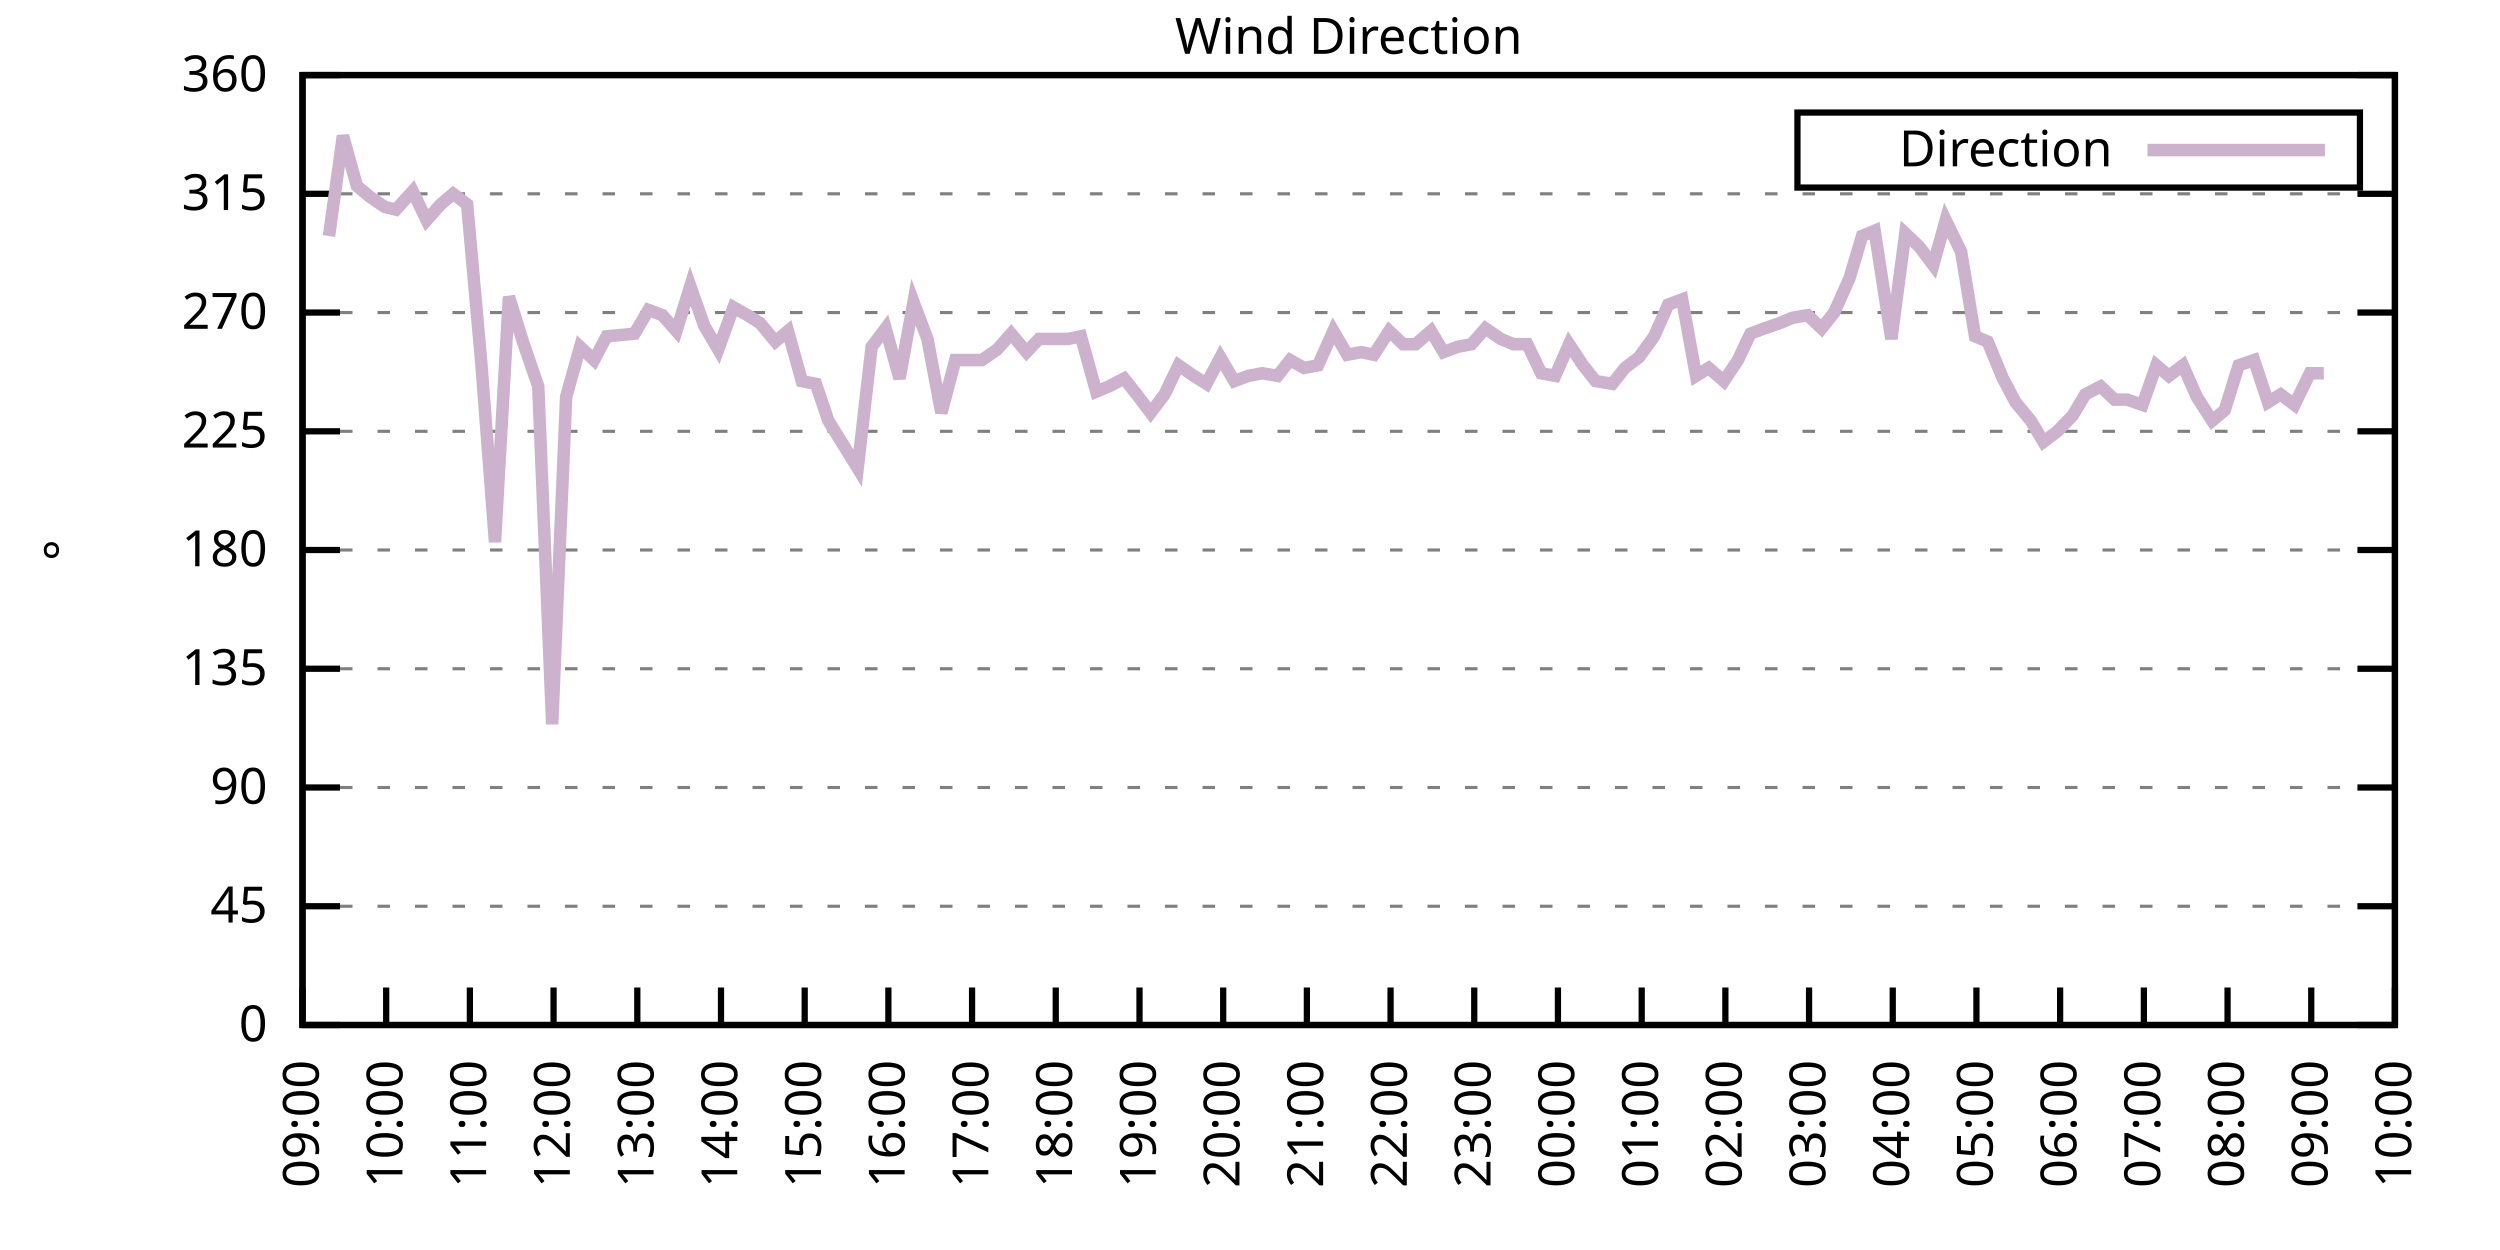
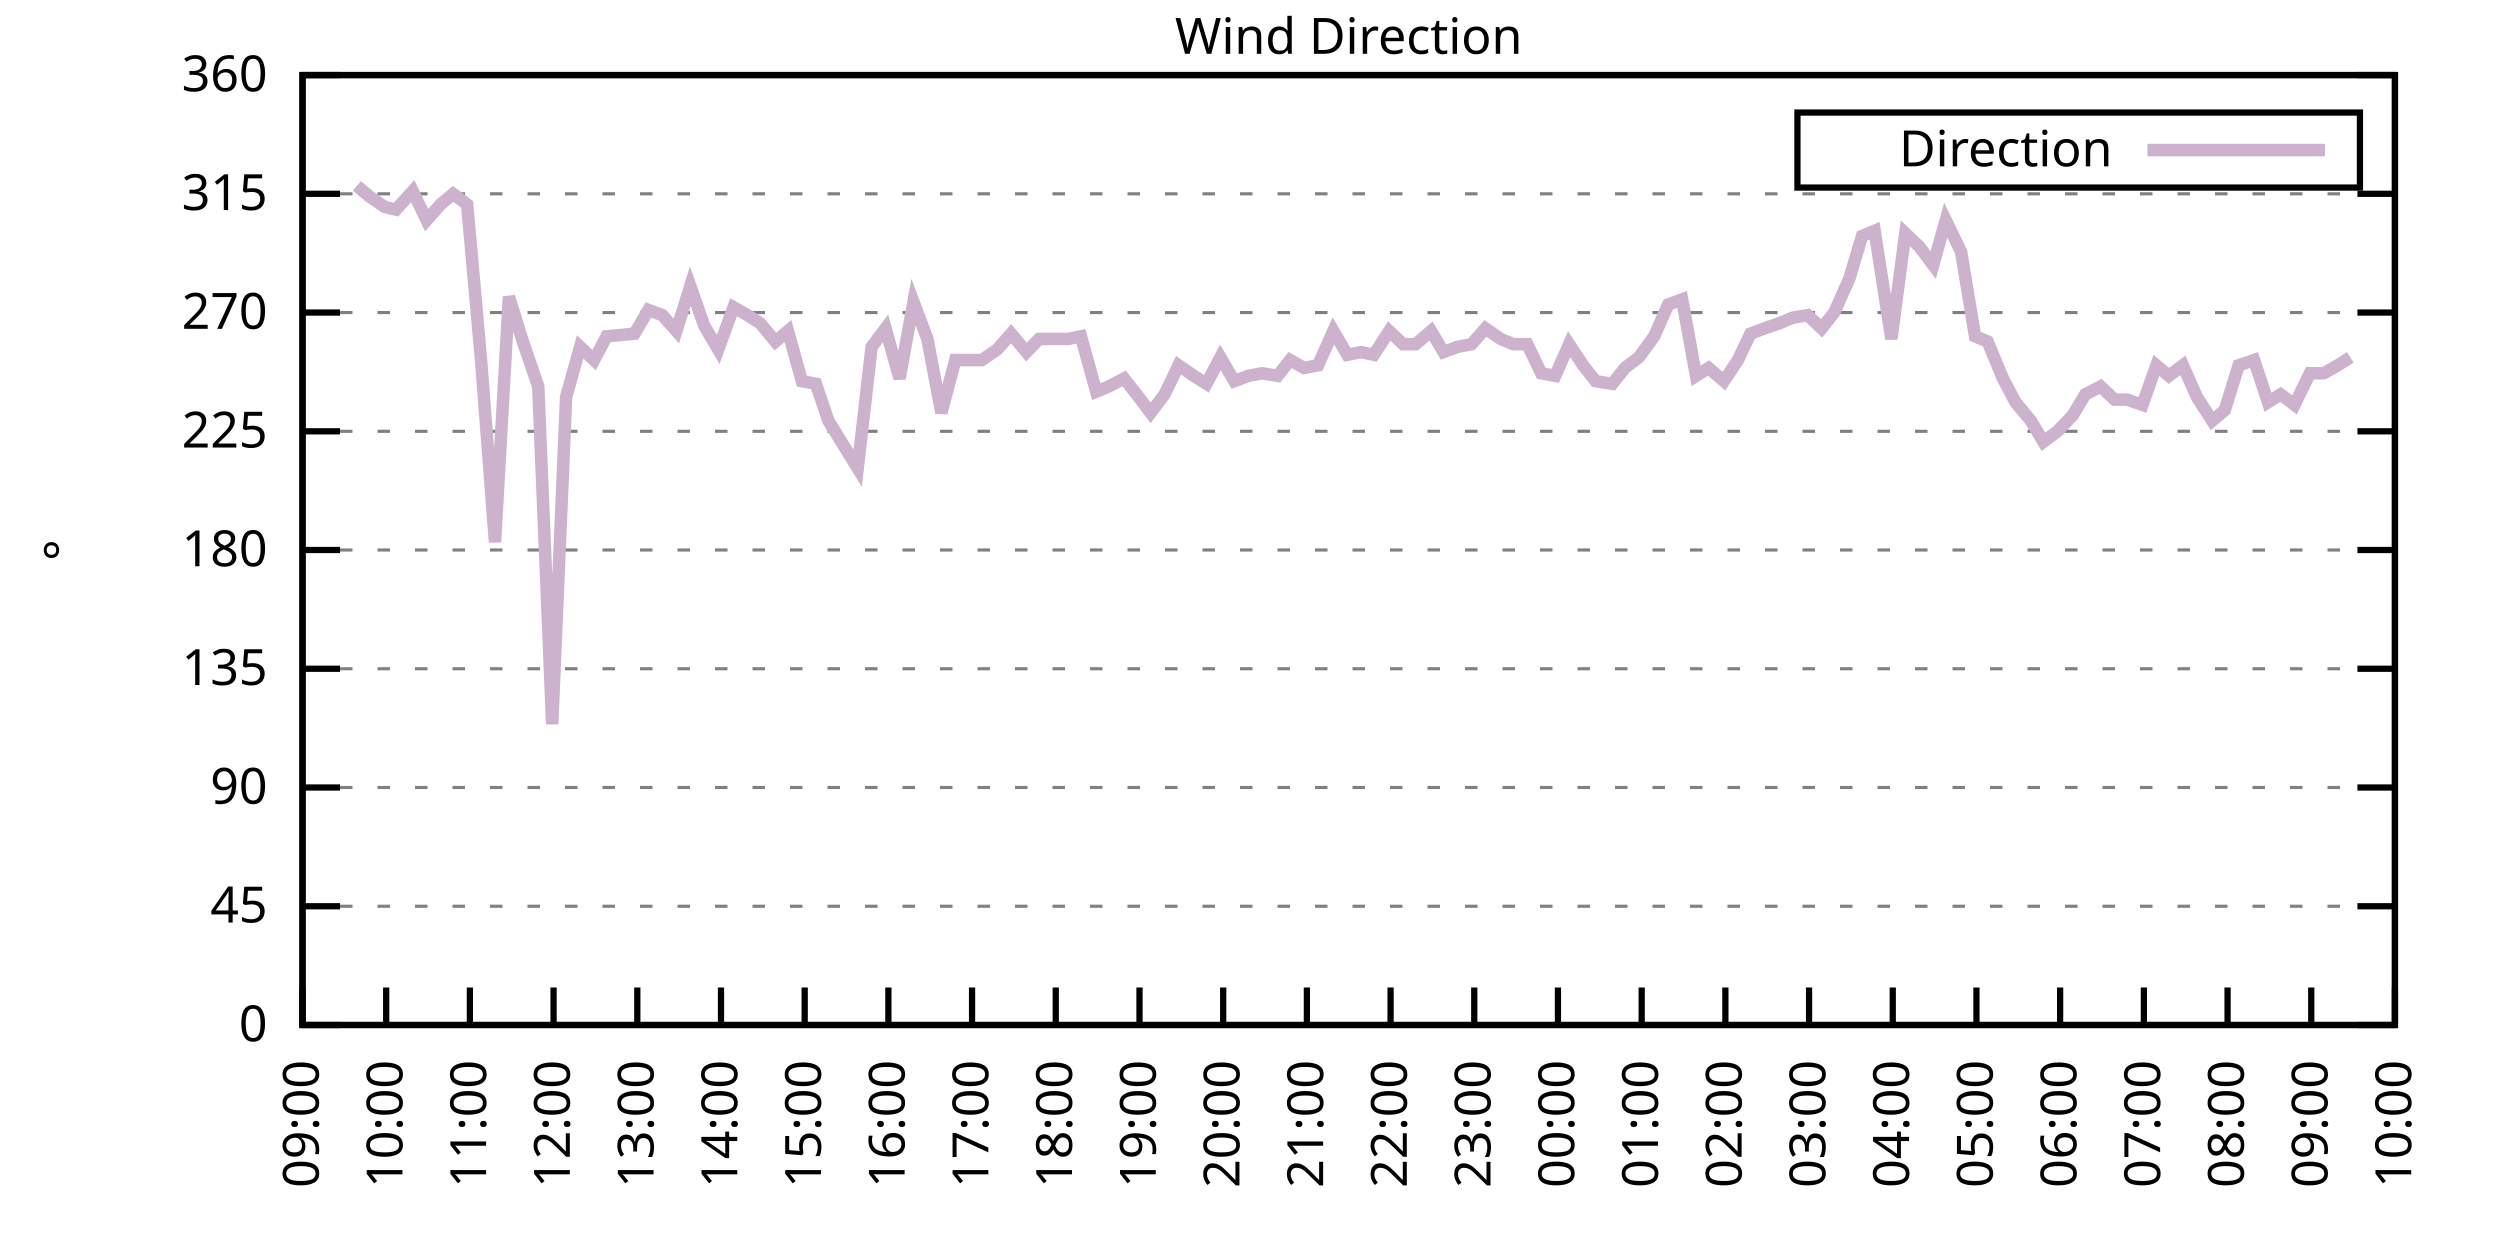
<svg xmlns="http://www.w3.org/2000/svg" xmlns:xlink="http://www.w3.org/1999/xlink" width="400" height="200" viewBox="0 0 400 200">
  <g id="gnuplot_canvas">
    <rect x="0" y="0" width="400" height="200" fill="none" />
    <defs>
      <circle id="gpDot" r="0.5" stroke-width="0.5" stroke="currentColor" />
      <path id="gpPt0" stroke-width="0.333" stroke="currentColor" d="M-1,0 h2 M0,-1 v2" />
      <path id="gpPt1" stroke-width="0.333" stroke="currentColor" d="M-1,-1 L1,1 M1,-1 L-1,1" />
      <path id="gpPt2" stroke-width="0.333" stroke="currentColor" d="M-1,0 L1,0 M0,-1 L0,1 M-1,-1 L1,1 M-1,1 L1,-1" />
      <rect id="gpPt3" stroke-width="0.333" stroke="currentColor" x="-1" y="-1" width="2" height="2" />
      <rect id="gpPt4" stroke-width="0.333" stroke="currentColor" fill="currentColor" x="-1" y="-1" width="2" height="2" />
      <circle id="gpPt5" stroke-width="0.333" stroke="currentColor" cx="0" cy="0" r="1" />
      <use xlink:href="#gpPt5" id="gpPt6" fill="currentColor" stroke="none" />
      <path id="gpPt7" stroke-width="0.333" stroke="currentColor" d="M0,-1.33 L-1.33,0.67 L1.33,0.67 z" />
      <use xlink:href="#gpPt7" id="gpPt8" fill="currentColor" stroke="none" />
      <use xlink:href="#gpPt7" id="gpPt9" stroke="currentColor" transform="rotate(180)" />
      <use xlink:href="#gpPt9" id="gpPt10" fill="currentColor" stroke="none" />
      <use xlink:href="#gpPt3" id="gpPt11" stroke="currentColor" transform="rotate(45)" />
      <use xlink:href="#gpPt11" id="gpPt12" fill="currentColor" stroke="none" />
      <path id="gpPt13" stroke-width="0.333" stroke="currentColor" d="M0,1.330 L1.265,0.411 L0.782,-1.067 L-0.782,-1.076 L-1.265,0.411 z" />
      <use xlink:href="#gpPt13" id="gpPt14" fill="currentColor" stroke="none" />
      <filter id="textbox" filterUnits="objectBoundingBox" x="0" y="0" height="1" width="1">
        <feFlood flood-color="white" flood-opacity="1" result="bgnd" />
        <feComposite in="SourceGraphic" in2="bgnd" operator="atop" />
      </filter>
      <filter id="greybox" filterUnits="objectBoundingBox" x="0" y="0" height="1" width="1">
        <feFlood flood-color="lightgrey" flood-opacity="1" result="grey" />
        <feComposite in="SourceGraphic" in2="grey" operator="atop" />
      </filter>
    </defs>
    <g fill="none" color="white" stroke="currentColor" stroke-width="1.00" stroke-linecap="butt" stroke-linejoin="miter">
</g>
    <g fill="none" color="black" stroke="currentColor" stroke-width="1.00" stroke-linecap="butt" stroke-linejoin="miter">
      <g stroke="none" shape-rendering="crispEdges">
        <polygon fill="rgb(255, 255, 255)" points="48.40,164.00 383.18,164.00 383.18,12.02 48.40,12.02 " />
      </g>
    </g>
    <g fill="none" color="black" stroke="currentColor" stroke-width="1.00" stroke-linecap="butt" stroke-linejoin="miter">
</g>
    <g fill="none" color="black" stroke="black" stroke-width="0.50" stroke-linecap="butt" stroke-linejoin="miter">
</g>
    <g fill="none" color="gray" stroke="currentColor" stroke-width="0.50" stroke-linecap="butt" stroke-linejoin="miter">
      <path stroke="gray" stroke-dasharray="2,4" class="gridline" d="M48.40,164.00 L383.19,164.00  " />
    </g>
    <g fill="none" color="gray" stroke="gray" stroke-width="1.00" stroke-linecap="butt" stroke-linejoin="miter">
</g>
    <g fill="none" color="black" stroke="currentColor" stroke-width="1.00" stroke-linecap="butt" stroke-linejoin="miter">
      <path stroke="black" d="M48.40,164.00 L54.40,164.00 M383.19,164.00 L377.19,164.00  " />
      <g transform="translate(42.80,166.60)" stroke="none" fill="black" font-family="Sans" font-size="8.00" text-anchor="end">
        <text>
          <tspan font-family="Sans"> 0</tspan>
        </text>
      </g>
    </g>
    <g fill="none" color="black" stroke="currentColor" stroke-width="1.00" stroke-linecap="butt" stroke-linejoin="miter">
</g>
    <g fill="none" color="black" stroke="black" stroke-width="0.50" stroke-linecap="butt" stroke-linejoin="miter">
</g>
    <g fill="none" color="gray" stroke="currentColor" stroke-width="0.50" stroke-linecap="butt" stroke-linejoin="miter">
      <path stroke="gray" stroke-dasharray="2,4" class="gridline" d="M48.40,145.00 L383.19,145.00  " />
    </g>
    <g fill="none" color="gray" stroke="gray" stroke-width="1.00" stroke-linecap="butt" stroke-linejoin="miter">
</g>
    <g fill="none" color="black" stroke="currentColor" stroke-width="1.00" stroke-linecap="butt" stroke-linejoin="miter">
      <path stroke="black" d="M48.40,145.00 L54.40,145.00 M383.19,145.00 L377.19,145.00  " />
      <g transform="translate(42.80,147.60)" stroke="none" fill="black" font-family="Sans" font-size="8.00" text-anchor="end">
        <text>
          <tspan font-family="Sans"> 45</tspan>
        </text>
      </g>
    </g>
    <g fill="none" color="black" stroke="currentColor" stroke-width="1.00" stroke-linecap="butt" stroke-linejoin="miter">
</g>
    <g fill="none" color="black" stroke="black" stroke-width="0.50" stroke-linecap="butt" stroke-linejoin="miter">
</g>
    <g fill="none" color="gray" stroke="currentColor" stroke-width="0.50" stroke-linecap="butt" stroke-linejoin="miter">
      <path stroke="gray" stroke-dasharray="2,4" class="gridline" d="M48.40,126.00 L383.19,126.00  " />
    </g>
    <g fill="none" color="gray" stroke="gray" stroke-width="1.00" stroke-linecap="butt" stroke-linejoin="miter">
</g>
    <g fill="none" color="black" stroke="currentColor" stroke-width="1.00" stroke-linecap="butt" stroke-linejoin="miter">
      <path stroke="black" d="M48.40,126.00 L54.40,126.00 M383.19,126.00 L377.19,126.00  " />
      <g transform="translate(42.80,128.60)" stroke="none" fill="black" font-family="Sans" font-size="8.00" text-anchor="end">
        <text>
          <tspan font-family="Sans"> 90</tspan>
        </text>
      </g>
    </g>
    <g fill="none" color="black" stroke="currentColor" stroke-width="1.00" stroke-linecap="butt" stroke-linejoin="miter">
</g>
    <g fill="none" color="black" stroke="black" stroke-width="0.50" stroke-linecap="butt" stroke-linejoin="miter">
</g>
    <g fill="none" color="gray" stroke="currentColor" stroke-width="0.50" stroke-linecap="butt" stroke-linejoin="miter">
      <path stroke="gray" stroke-dasharray="2,4" class="gridline" d="M48.40,107.00 L383.19,107.00  " />
    </g>
    <g fill="none" color="gray" stroke="gray" stroke-width="1.00" stroke-linecap="butt" stroke-linejoin="miter">
</g>
    <g fill="none" color="black" stroke="currentColor" stroke-width="1.00" stroke-linecap="butt" stroke-linejoin="miter">
      <path stroke="black" d="M48.40,107.00 L54.40,107.00 M383.19,107.00 L377.19,107.00  " />
      <g transform="translate(42.80,109.60)" stroke="none" fill="black" font-family="Sans" font-size="8.00" text-anchor="end">
        <text>
          <tspan font-family="Sans"> 135</tspan>
        </text>
      </g>
    </g>
    <g fill="none" color="black" stroke="currentColor" stroke-width="1.00" stroke-linecap="butt" stroke-linejoin="miter">
</g>
    <g fill="none" color="black" stroke="black" stroke-width="0.50" stroke-linecap="butt" stroke-linejoin="miter">
</g>
    <g fill="none" color="gray" stroke="currentColor" stroke-width="0.50" stroke-linecap="butt" stroke-linejoin="miter">
      <path stroke="gray" stroke-dasharray="2,4" class="gridline" d="M48.40,88.00 L383.19,88.00  " />
    </g>
    <g fill="none" color="gray" stroke="gray" stroke-width="1.00" stroke-linecap="butt" stroke-linejoin="miter">
</g>
    <g fill="none" color="black" stroke="currentColor" stroke-width="1.00" stroke-linecap="butt" stroke-linejoin="miter">
      <path stroke="black" d="M48.40,88.00 L54.40,88.00 M383.19,88.00 L377.19,88.00  " />
      <g transform="translate(42.80,90.60)" stroke="none" fill="black" font-family="Sans" font-size="8.00" text-anchor="end">
        <text>
          <tspan font-family="Sans"> 180</tspan>
        </text>
      </g>
    </g>
    <g fill="none" color="black" stroke="currentColor" stroke-width="1.00" stroke-linecap="butt" stroke-linejoin="miter">
</g>
    <g fill="none" color="black" stroke="black" stroke-width="0.50" stroke-linecap="butt" stroke-linejoin="miter">
</g>
    <g fill="none" color="gray" stroke="currentColor" stroke-width="0.50" stroke-linecap="butt" stroke-linejoin="miter">
      <path stroke="gray" stroke-dasharray="2,4" class="gridline" d="M48.40,69.01 L383.19,69.01  " />
    </g>
    <g fill="none" color="gray" stroke="gray" stroke-width="1.00" stroke-linecap="butt" stroke-linejoin="miter">
</g>
    <g fill="none" color="black" stroke="currentColor" stroke-width="1.00" stroke-linecap="butt" stroke-linejoin="miter">
      <path stroke="black" d="M48.40,69.01 L54.40,69.01 M383.19,69.01 L377.19,69.01  " />
      <g transform="translate(42.80,71.61)" stroke="none" fill="black" font-family="Sans" font-size="8.00" text-anchor="end">
        <text>
          <tspan font-family="Sans"> 225</tspan>
        </text>
      </g>
    </g>
    <g fill="none" color="black" stroke="currentColor" stroke-width="1.00" stroke-linecap="butt" stroke-linejoin="miter">
</g>
    <g fill="none" color="black" stroke="black" stroke-width="0.50" stroke-linecap="butt" stroke-linejoin="miter">
</g>
    <g fill="none" color="gray" stroke="currentColor" stroke-width="0.50" stroke-linecap="butt" stroke-linejoin="miter">
      <path stroke="gray" stroke-dasharray="2,4" class="gridline" d="M48.40,50.01 L383.19,50.01  " />
    </g>
    <g fill="none" color="gray" stroke="gray" stroke-width="1.00" stroke-linecap="butt" stroke-linejoin="miter">
</g>
    <g fill="none" color="black" stroke="currentColor" stroke-width="1.00" stroke-linecap="butt" stroke-linejoin="miter">
      <path stroke="black" d="M48.40,50.01 L54.40,50.01 M383.19,50.01 L377.19,50.01  " />
      <g transform="translate(42.80,52.61)" stroke="none" fill="black" font-family="Sans" font-size="8.00" text-anchor="end">
        <text>
          <tspan font-family="Sans"> 270</tspan>
        </text>
      </g>
    </g>
    <g fill="none" color="black" stroke="currentColor" stroke-width="1.00" stroke-linecap="butt" stroke-linejoin="miter">
</g>
    <g fill="none" color="black" stroke="black" stroke-width="0.50" stroke-linecap="butt" stroke-linejoin="miter">
</g>
    <g fill="none" color="gray" stroke="currentColor" stroke-width="0.50" stroke-linecap="butt" stroke-linejoin="miter">
      <path stroke="gray" stroke-dasharray="2,4" class="gridline" d="M48.40,31.01 L383.19,31.01  " />
    </g>
    <g fill="none" color="gray" stroke="gray" stroke-width="1.00" stroke-linecap="butt" stroke-linejoin="miter">
</g>
    <g fill="none" color="black" stroke="currentColor" stroke-width="1.00" stroke-linecap="butt" stroke-linejoin="miter">
      <path stroke="black" d="M48.40,31.01 L54.40,31.01 M383.19,31.01 L377.19,31.01  " />
      <g transform="translate(42.80,33.61)" stroke="none" fill="black" font-family="Sans" font-size="8.00" text-anchor="end">
        <text>
          <tspan font-family="Sans"> 315</tspan>
        </text>
      </g>
    </g>
    <g fill="none" color="black" stroke="currentColor" stroke-width="1.00" stroke-linecap="butt" stroke-linejoin="miter">
</g>
    <g fill="none" color="black" stroke="black" stroke-width="0.50" stroke-linecap="butt" stroke-linejoin="miter">
</g>
    <g fill="none" color="gray" stroke="currentColor" stroke-width="0.50" stroke-linecap="butt" stroke-linejoin="miter">
      <path stroke="gray" stroke-dasharray="2,4" class="gridline" d="M48.40,12.01 L383.19,12.01  " />
    </g>
    <g fill="none" color="gray" stroke="gray" stroke-width="1.00" stroke-linecap="butt" stroke-linejoin="miter">
</g>
    <g fill="none" color="black" stroke="currentColor" stroke-width="1.00" stroke-linecap="butt" stroke-linejoin="miter">
      <path stroke="black" d="M48.40,12.01 L54.40,12.01 M383.19,12.01 L377.19,12.01  " />
      <g transform="translate(42.80,14.61)" stroke="none" fill="black" font-family="Sans" font-size="8.00" text-anchor="end">
        <text>
          <tspan font-family="Sans"> 360</tspan>
        </text>
      </g>
    </g>
    <g fill="none" color="black" stroke="currentColor" stroke-width="1.00" stroke-linecap="butt" stroke-linejoin="miter">
      <path stroke="black" d="M48.40,164.00 L48.40,158.00  " />
      <g transform="translate(51.00,169.60) rotate(270.00)" stroke="none" fill="black" font-family="Sans" font-size="8.00" text-anchor="end">
        <text>
          <tspan font-family="Sans">09:00</tspan>
        </text>
      </g>
    </g>
    <g fill="none" color="black" stroke="currentColor" stroke-width="1.00" stroke-linecap="butt" stroke-linejoin="miter">
      <path stroke="black" d="M61.79,164.00 L61.79,158.00  " />
      <g transform="translate(64.39,169.60) rotate(270.00)" stroke="none" fill="black" font-family="Sans" font-size="8.00" text-anchor="end">
        <text>
          <tspan font-family="Sans">10:00</tspan>
        </text>
      </g>
    </g>
    <g fill="none" color="black" stroke="currentColor" stroke-width="1.00" stroke-linecap="butt" stroke-linejoin="miter">
      <path stroke="black" d="M75.18,164.00 L75.18,158.00  " />
      <g transform="translate(77.78,169.60) rotate(270.00)" stroke="none" fill="black" font-family="Sans" font-size="8.00" text-anchor="end">
        <text>
          <tspan font-family="Sans">11:00</tspan>
        </text>
      </g>
    </g>
    <g fill="none" color="black" stroke="currentColor" stroke-width="1.00" stroke-linecap="butt" stroke-linejoin="miter">
      <path stroke="black" d="M88.57,164.00 L88.57,158.00  " />
      <g transform="translate(91.17,169.60) rotate(270.00)" stroke="none" fill="black" font-family="Sans" font-size="8.00" text-anchor="end">
        <text>
          <tspan font-family="Sans">12:00</tspan>
        </text>
      </g>
    </g>
    <g fill="none" color="black" stroke="currentColor" stroke-width="1.00" stroke-linecap="butt" stroke-linejoin="miter">
      <path stroke="black" d="M101.97,164.00 L101.97,158.00  " />
      <g transform="translate(104.57,169.60) rotate(270.00)" stroke="none" fill="black" font-family="Sans" font-size="8.00" text-anchor="end">
        <text>
          <tspan font-family="Sans">13:00</tspan>
        </text>
      </g>
    </g>
    <g fill="none" color="black" stroke="currentColor" stroke-width="1.00" stroke-linecap="butt" stroke-linejoin="miter">
      <path stroke="black" d="M115.36,164.00 L115.36,158.00  " />
      <g transform="translate(117.96,169.60) rotate(270.00)" stroke="none" fill="black" font-family="Sans" font-size="8.00" text-anchor="end">
        <text>
          <tspan font-family="Sans">14:00</tspan>
        </text>
      </g>
    </g>
    <g fill="none" color="black" stroke="currentColor" stroke-width="1.00" stroke-linecap="butt" stroke-linejoin="miter">
      <path stroke="black" d="M128.75,164.00 L128.75,158.00  " />
      <g transform="translate(131.35,169.60) rotate(270.00)" stroke="none" fill="black" font-family="Sans" font-size="8.00" text-anchor="end">
        <text>
          <tspan font-family="Sans">15:00</tspan>
        </text>
      </g>
    </g>
    <g fill="none" color="black" stroke="currentColor" stroke-width="1.00" stroke-linecap="butt" stroke-linejoin="miter">
      <path stroke="black" d="M142.14,164.00 L142.14,158.00  " />
      <g transform="translate(144.74,169.60) rotate(270.00)" stroke="none" fill="black" font-family="Sans" font-size="8.00" text-anchor="end">
        <text>
          <tspan font-family="Sans">16:00</tspan>
        </text>
      </g>
    </g>
    <g fill="none" color="black" stroke="currentColor" stroke-width="1.00" stroke-linecap="butt" stroke-linejoin="miter">
      <path stroke="black" d="M155.53,164.00 L155.53,158.00  " />
      <g transform="translate(158.13,169.60) rotate(270.00)" stroke="none" fill="black" font-family="Sans" font-size="8.00" text-anchor="end">
        <text>
          <tspan font-family="Sans">17:00</tspan>
        </text>
      </g>
    </g>
    <g fill="none" color="black" stroke="currentColor" stroke-width="1.00" stroke-linecap="butt" stroke-linejoin="miter">
      <path stroke="black" d="M168.92,164.00 L168.92,158.00  " />
      <g transform="translate(171.52,169.60) rotate(270.00)" stroke="none" fill="black" font-family="Sans" font-size="8.00" text-anchor="end">
        <text>
          <tspan font-family="Sans">18:00</tspan>
        </text>
      </g>
    </g>
    <g fill="none" color="black" stroke="currentColor" stroke-width="1.00" stroke-linecap="butt" stroke-linejoin="miter">
      <path stroke="black" d="M182.32,164.00 L182.32,158.00  " />
      <g transform="translate(184.92,169.60) rotate(270.00)" stroke="none" fill="black" font-family="Sans" font-size="8.00" text-anchor="end">
        <text>
          <tspan font-family="Sans">19:00</tspan>
        </text>
      </g>
    </g>
    <g fill="none" color="black" stroke="currentColor" stroke-width="1.00" stroke-linecap="butt" stroke-linejoin="miter">
      <path stroke="black" d="M195.71,164.00 L195.71,158.00  " />
      <g transform="translate(198.31,169.60) rotate(270.00)" stroke="none" fill="black" font-family="Sans" font-size="8.00" text-anchor="end">
        <text>
          <tspan font-family="Sans">20:00</tspan>
        </text>
      </g>
    </g>
    <g fill="none" color="black" stroke="currentColor" stroke-width="1.00" stroke-linecap="butt" stroke-linejoin="miter">
      <path stroke="black" d="M209.10,164.00 L209.10,158.00  " />
      <g transform="translate(211.70,169.60) rotate(270.00)" stroke="none" fill="black" font-family="Sans" font-size="8.00" text-anchor="end">
        <text>
          <tspan font-family="Sans">21:00</tspan>
        </text>
      </g>
    </g>
    <g fill="none" color="black" stroke="currentColor" stroke-width="1.00" stroke-linecap="butt" stroke-linejoin="miter">
      <path stroke="black" d="M222.49,164.00 L222.49,158.00  " />
      <g transform="translate(225.09,169.60) rotate(270.00)" stroke="none" fill="black" font-family="Sans" font-size="8.00" text-anchor="end">
        <text>
          <tspan font-family="Sans">22:00</tspan>
        </text>
      </g>
    </g>
    <g fill="none" color="black" stroke="currentColor" stroke-width="1.00" stroke-linecap="butt" stroke-linejoin="miter">
      <path stroke="black" d="M235.88,164.00 L235.88,158.00  " />
      <g transform="translate(238.48,169.60) rotate(270.00)" stroke="none" fill="black" font-family="Sans" font-size="8.00" text-anchor="end">
        <text>
          <tspan font-family="Sans">23:00</tspan>
        </text>
      </g>
    </g>
    <g fill="none" color="black" stroke="currentColor" stroke-width="1.00" stroke-linecap="butt" stroke-linejoin="miter">
      <path stroke="black" d="M249.27,164.00 L249.27,158.00  " />
      <g transform="translate(251.87,169.60) rotate(270.00)" stroke="none" fill="black" font-family="Sans" font-size="8.00" text-anchor="end">
        <text>
          <tspan font-family="Sans">00:00</tspan>
        </text>
      </g>
    </g>
    <g fill="none" color="black" stroke="currentColor" stroke-width="1.00" stroke-linecap="butt" stroke-linejoin="miter">
      <path stroke="black" d="M262.67,164.00 L262.67,158.00  " />
      <g transform="translate(265.27,169.60) rotate(270.00)" stroke="none" fill="black" font-family="Sans" font-size="8.00" text-anchor="end">
        <text>
          <tspan font-family="Sans">01:00</tspan>
        </text>
      </g>
    </g>
    <g fill="none" color="black" stroke="currentColor" stroke-width="1.00" stroke-linecap="butt" stroke-linejoin="miter">
      <path stroke="black" d="M276.06,164.00 L276.06,158.00  " />
      <g transform="translate(278.66,169.60) rotate(270.00)" stroke="none" fill="black" font-family="Sans" font-size="8.00" text-anchor="end">
        <text>
          <tspan font-family="Sans">02:00</tspan>
        </text>
      </g>
    </g>
    <g fill="none" color="black" stroke="currentColor" stroke-width="1.00" stroke-linecap="butt" stroke-linejoin="miter">
      <path stroke="black" d="M289.45,164.00 L289.45,158.00  " />
      <g transform="translate(292.05,169.60) rotate(270.00)" stroke="none" fill="black" font-family="Sans" font-size="8.00" text-anchor="end">
        <text>
          <tspan font-family="Sans">03:00</tspan>
        </text>
      </g>
    </g>
    <g fill="none" color="black" stroke="currentColor" stroke-width="1.00" stroke-linecap="butt" stroke-linejoin="miter">
      <path stroke="black" d="M302.84,164.00 L302.84,158.00  " />
      <g transform="translate(305.44,169.60) rotate(270.00)" stroke="none" fill="black" font-family="Sans" font-size="8.00" text-anchor="end">
        <text>
          <tspan font-family="Sans">04:00</tspan>
        </text>
      </g>
    </g>
    <g fill="none" color="black" stroke="currentColor" stroke-width="1.00" stroke-linecap="butt" stroke-linejoin="miter">
      <path stroke="black" d="M316.23,164.00 L316.23,158.00  " />
      <g transform="translate(318.83,169.60) rotate(270.00)" stroke="none" fill="black" font-family="Sans" font-size="8.00" text-anchor="end">
        <text>
          <tspan font-family="Sans">05:00</tspan>
        </text>
      </g>
    </g>
    <g fill="none" color="black" stroke="currentColor" stroke-width="1.00" stroke-linecap="butt" stroke-linejoin="miter">
      <path stroke="black" d="M329.62,164.00 L329.62,158.00  " />
      <g transform="translate(332.22,169.60) rotate(270.00)" stroke="none" fill="black" font-family="Sans" font-size="8.00" text-anchor="end">
        <text>
          <tspan font-family="Sans">06:00</tspan>
        </text>
      </g>
    </g>
    <g fill="none" color="black" stroke="currentColor" stroke-width="1.00" stroke-linecap="butt" stroke-linejoin="miter">
      <path stroke="black" d="M343.02,164.00 L343.02,158.00  " />
      <g transform="translate(345.62,169.60) rotate(270.00)" stroke="none" fill="black" font-family="Sans" font-size="8.00" text-anchor="end">
        <text>
          <tspan font-family="Sans">07:00</tspan>
        </text>
      </g>
    </g>
    <g fill="none" color="black" stroke="currentColor" stroke-width="1.00" stroke-linecap="butt" stroke-linejoin="miter">
      <path stroke="black" d="M356.41,164.00 L356.41,158.00  " />
      <g transform="translate(359.01,169.60) rotate(270.00)" stroke="none" fill="black" font-family="Sans" font-size="8.00" text-anchor="end">
        <text>
          <tspan font-family="Sans">08:00</tspan>
        </text>
      </g>
    </g>
    <g fill="none" color="black" stroke="currentColor" stroke-width="1.00" stroke-linecap="butt" stroke-linejoin="miter">
      <path stroke="black" d="M369.80,164.00 L369.80,158.00  " />
      <g transform="translate(372.40,169.60) rotate(270.00)" stroke="none" fill="black" font-family="Sans" font-size="8.00" text-anchor="end">
        <text>
          <tspan font-family="Sans">09:00</tspan>
        </text>
      </g>
    </g>
    <g fill="none" color="black" stroke="currentColor" stroke-width="1.00" stroke-linecap="butt" stroke-linejoin="miter">
      <path stroke="black" d="M383.19,164.00 L383.19,158.00  " />
      <g transform="translate(385.79,169.60) rotate(270.00)" stroke="none" fill="black" font-family="Sans" font-size="8.00" text-anchor="end">
        <text>
          <tspan font-family="Sans">10:00</tspan>
        </text>
      </g>
    </g>
    <g fill="none" color="black" stroke="currentColor" stroke-width="1.00" stroke-linecap="butt" stroke-linejoin="miter">
</g>
    <g fill="none" color="black" stroke="currentColor" stroke-width="1.00" stroke-linecap="butt" stroke-linejoin="miter">
      <path stroke="black" d="M48.40,12.01 L48.40,164.00 L383.19,164.00 L383.19,12.01 L48.40,12.01 Z  " />
    </g>
    <g fill="none" color="black" stroke="currentColor" stroke-width="1.00" stroke-linecap="butt" stroke-linejoin="miter">
</g>
    <g fill="none" color="black" stroke="currentColor" stroke-width="1.00" stroke-linecap="butt" stroke-linejoin="miter">
      <path stroke="black" d="M287.59,30.01 L287.59,18.01 L377.59,18.01 L377.59,30.01 L287.59,30.01 Z  " />
    </g>
    <g id="Wind_direction_plot_1">
      <g fill="none" color="white" stroke="black" stroke-width="2.00" stroke-linecap="butt" stroke-linejoin="miter">
</g>
      <g fill="none" color="black" stroke="currentColor" stroke-width="2.00" stroke-linecap="butt" stroke-linejoin="miter">
        <g transform="translate(337.99,26.61)" stroke="none" fill="black" font-family="Sans" font-size="8.00" text-anchor="end">
          <text>
            <tspan font-family="Sans">Direction</tspan>
          </text>
        </g>
      </g>
      <g fill="none" color="black" stroke="currentColor" stroke-width="2.00" stroke-linecap="butt" stroke-linejoin="miter">
-         <path stroke="rgb(204, 178, 204)" d="M343.59,24.01 L371.99,24.01 M52.64,37.76 L54.87,21.72 L57.10,29.74 L59.11,31.43 L61.57,33.12 L63.35,33.54   L66.03,30.59 L68.26,35.23 L70.50,32.70 L72.50,31.01 L74.74,32.70 L76.97,57.61 L79.20,86.74 L81.43,47.47   L83.66,54.65 L86.12,61.83 L88.35,115.87 L90.58,63.52 L92.82,55.50 L95.05,57.61 L97.06,53.81 L101.52,53.39   L103.75,49.59 L105.98,50.43 L108.22,52.96 L110.45,45.79 L112.68,52.12 L114.91,55.92 L117.37,49.16 L119.60,50.43   L121.61,51.70 L124.06,54.65 L126.07,52.96 L128.30,60.98 L130.54,61.41 L132.54,67.32 L137.23,74.92 L139.46,55.50   L141.69,52.54 L143.93,60.56 L146.16,48.32 L148.39,54.23 L150.62,66.05 L152.85,57.61 L155.09,57.61 L157.10,57.61   L159.55,55.92 L161.78,53.39 L164.24,56.34 L166.25,54.23 L168.70,54.23 L170.93,54.23 L172.94,53.81 L175.40,62.67   L177.41,61.83 L179.86,60.56 L181.87,63.10 L184.10,66.05 L186.33,63.10 L188.57,58.45 L191.02,60.14 L193.03,61.41   L195.26,57.18 L197.49,60.98 L199.73,60.14 L201.96,59.72 L204.41,60.14 L206.42,57.61 L208.65,58.87 L210.88,58.45   L213.34,52.96 L215.57,56.76 L217.80,56.34 L219.81,56.76 L222.27,52.96 L224.50,55.07 L226.51,55.07 L228.96,52.96   L230.97,56.34 L233.20,55.50 L235.44,55.07 L237.67,52.54 L240.12,54.23 L242.13,55.07 L244.36,55.07 L246.60,59.72   L248.83,60.14 L251.06,55.07 L253.29,58.45 L255.30,60.98 L257.98,61.41 L259.99,58.87 L262.22,57.18 L264.67,53.81   L266.91,48.74 L269.14,47.90 L271.37,60.14 L273.38,58.87 L275.83,60.98 L278.07,57.61 L280.07,53.39 L282.31,52.54   L284.76,51.70 L286.77,50.85 L289.23,50.43 L291.46,52.54 L293.47,50.01 L295.92,44.52 L297.93,37.76 L299.94,36.92   L302.62,54.23 L304.85,37.34 L307.08,39.45 L309.31,42.41 L311.32,35.23 L313.78,40.30 L316.01,53.81 L318.02,54.65   L320.47,60.56 L322.48,64.36 L324.94,67.32 L326.95,70.70 L329.18,69.01 L331.63,66.47 L333.64,63.10 L336.10,61.83   L338.33,63.94 L340.34,63.94 L342.79,64.78 L345.02,58.45 L347.03,60.14 L349.26,58.45 L351.50,63.52 L353.95,67.32   L355.96,65.63 L358.19,58.45 L360.65,57.61 L362.88,64.36 L364.89,63.10 L367.12,64.78 L369.58,59.72 L371.81,59.72    " />
+         <path stroke="rgb(204, 178, 204)" d="M343.59,24.01 L371.99,24.01 M57.10,29.74 L59.11,31.43 L61.57,33.12 L63.35,33.54 L66.03,30.59 L68.26,35.23   L70.50,32.70 L72.50,31.01 L74.74,32.70 L76.97,57.61 L79.20,86.74 L81.43,47.47 L83.66,54.65 L86.12,61.83   L88.35,115.87 L90.58,63.52 L92.82,55.50 L95.05,57.61 L97.06,53.81 L101.52,53.39 L103.75,49.59 L105.98,50.43   L108.22,52.96 L110.45,45.79 L112.68,52.12 L114.91,55.92 L117.37,49.16 L119.60,50.43 L121.61,51.70 L124.06,54.65   L126.07,52.96 L128.30,60.98 L130.54,61.41 L132.54,67.32 L137.23,74.92 L139.46,55.50 L141.69,52.54 L143.93,60.56   L146.16,48.32 L148.39,54.23 L150.62,66.05 L152.85,57.61 L155.09,57.61 L157.10,57.61 L159.55,55.92 L161.78,53.39   L164.24,56.34 L166.25,54.23 L168.70,54.23 L170.93,54.23 L172.94,53.81 L175.40,62.67 L177.41,61.83 L179.86,60.56   L181.87,63.10 L184.10,66.05 L186.33,63.10 L188.57,58.45 L191.02,60.14 L193.03,61.41 L195.26,57.18 L197.49,60.98   L199.73,60.14 L201.96,59.72 L204.41,60.14 L206.42,57.61 L208.65,58.87 L210.88,58.45 L213.34,52.96 L215.57,56.76   L217.80,56.34 L219.81,56.76 L222.27,52.96 L224.50,55.07 L226.51,55.07 L228.96,52.96 L230.97,56.34 L233.20,55.50   L235.44,55.07 L237.67,52.54 L240.12,54.23 L242.13,55.07 L244.36,55.07 L246.60,59.72 L248.83,60.14 L251.06,55.07   L253.29,58.45 L255.30,60.98 L257.98,61.41 L259.99,58.87 L262.22,57.18 L264.67,53.81 L266.91,48.74 L269.14,47.90   L271.37,60.14 L273.38,58.87 L275.83,60.98 L278.07,57.61 L280.07,53.39 L282.31,52.54 L284.76,51.70 L286.77,50.85   L289.23,50.43 L291.46,52.54 L293.47,50.01 L295.92,44.52 L297.93,37.76 L299.94,36.92 L302.62,54.23 L304.85,37.34   L307.08,39.45 L309.31,42.41 L311.32,35.23 L313.78,40.30 L316.01,53.81 L318.02,54.65 L320.47,60.56 L322.48,64.36   L324.94,67.32 L326.95,70.70 L329.18,69.01 L331.63,66.47 L333.64,63.10 L336.10,61.83 L338.33,63.94 L340.34,63.94   L342.79,64.78 L345.02,58.45 L347.03,60.14 L349.26,58.45 L351.50,63.52 L353.95,67.32 L355.96,65.63 L358.19,58.45   L360.65,57.61 L362.88,64.36 L364.89,63.10 L367.12,64.78 L369.58,59.72 L371.81,59.72 L374.04,58.45 L376.05,57.18    " />
      </g>
    </g>
    <g fill="none" color="black" stroke="currentColor" stroke-width="2.00" stroke-linecap="butt" stroke-linejoin="miter">
</g>
    <g fill="none" color="black" stroke="black" stroke-width="1.00" stroke-linecap="butt" stroke-linejoin="miter">
</g>
    <g fill="none" color="black" stroke="currentColor" stroke-width="1.00" stroke-linecap="butt" stroke-linejoin="miter">
      <path stroke="black" d="M48.40,12.01 L48.40,164.00 L383.19,164.00 L383.19,12.01 L48.40,12.01 Z  " />
      <g transform="translate(12.80,88.01) rotate(270.00)" stroke="none" fill="black" font-family="Sans" font-size="8.00" text-anchor="middle">
        <text>
          <tspan font-family="Sans">°</tspan>
        </text>
      </g>
    </g>
    <g fill="none" color="black" stroke="currentColor" stroke-width="1.00" stroke-linecap="butt" stroke-linejoin="miter">
</g>
    <g fill="none" color="black" stroke="currentColor" stroke-width="1.00" stroke-linecap="butt" stroke-linejoin="miter">
      <g transform="translate(215.79,8.61)" stroke="none" fill="black" font-family="Sans" font-size="8.00" text-anchor="middle">
        <text>
          <tspan font-family="Sans">Wind Direction</tspan>
        </text>
      </g>
    </g>
    <g fill="none" color="black" stroke="currentColor" stroke-width="1.00" stroke-linecap="butt" stroke-linejoin="miter">
</g>
  </g>
</svg>
